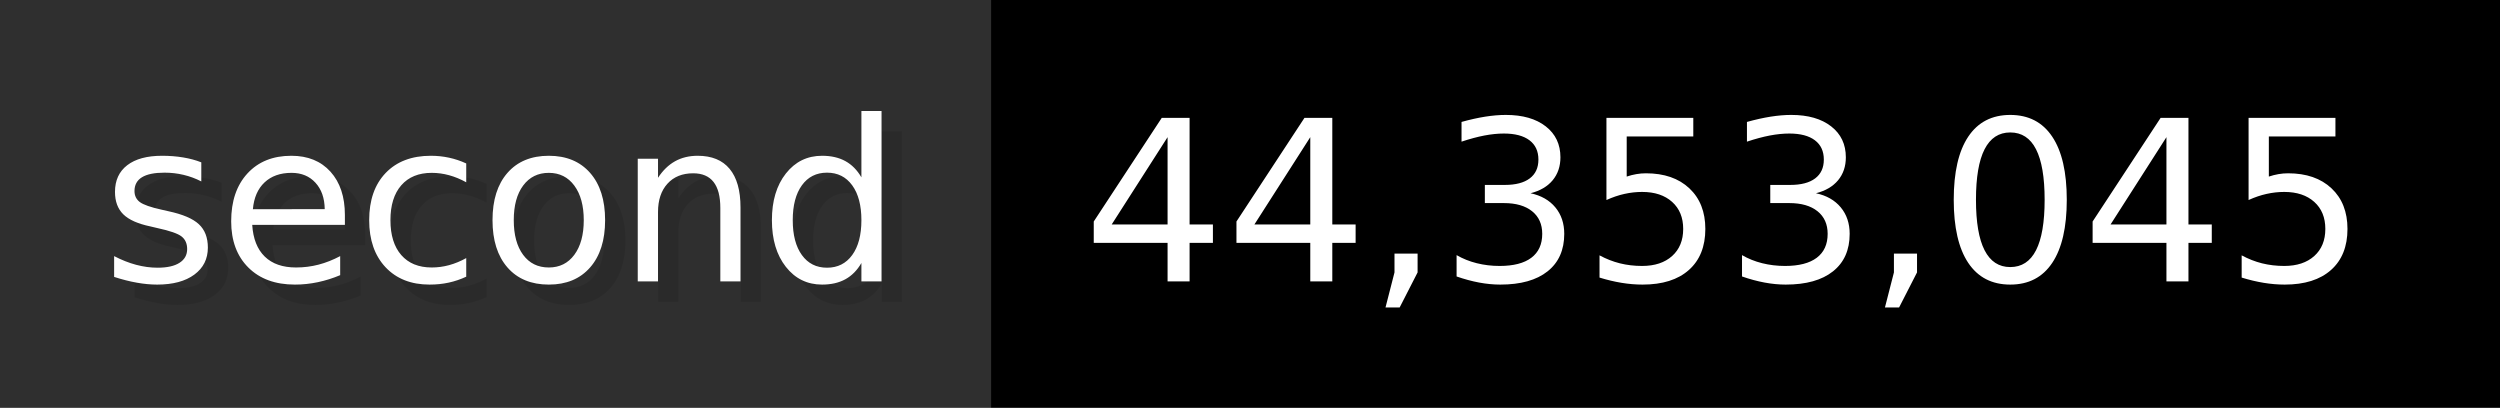
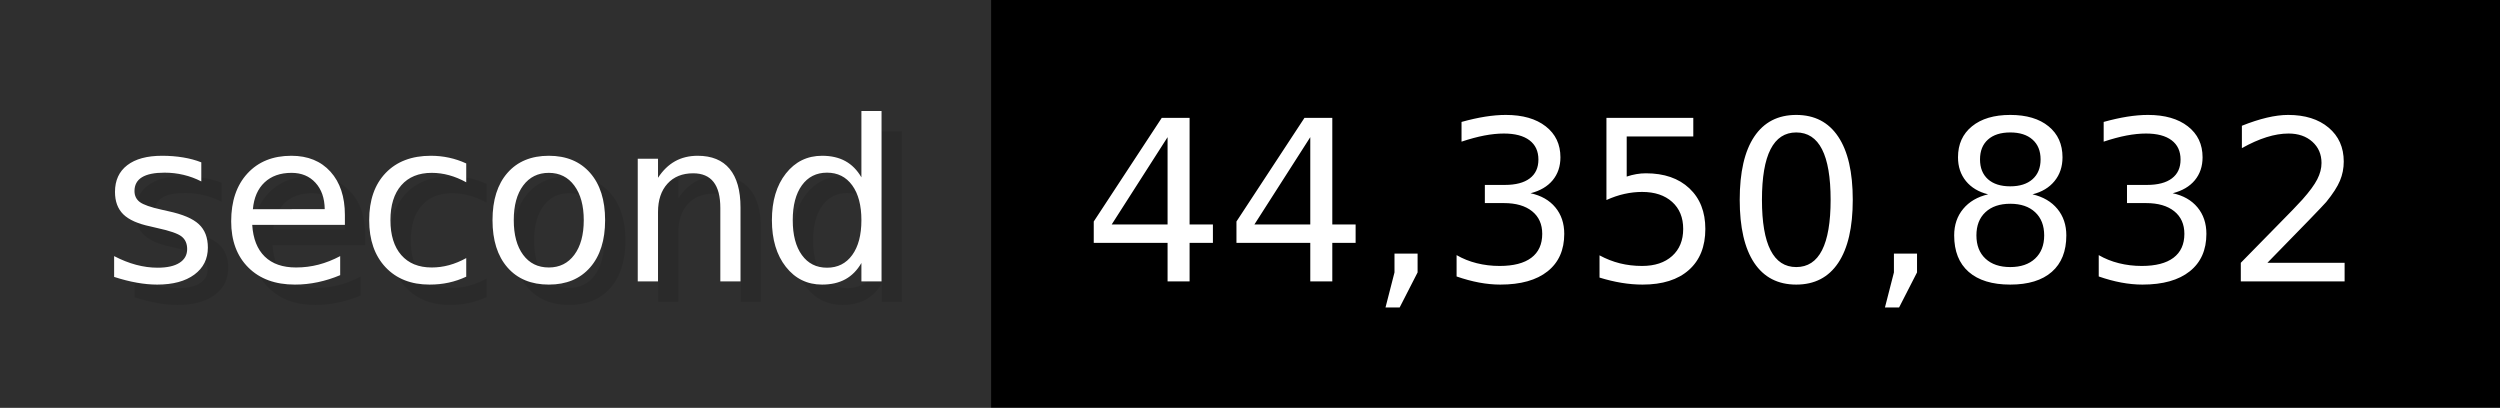
- <svg xmlns="http://www.w3.org/2000/svg" width="122.6" height="20" viewBox="0 0 1226 200" role="img" aria-label="second: 44,353,045">
+ <svg xmlns="http://www.w3.org/2000/svg" width="122.6" height="20" viewBox="0 0 1226 200" role="img" aria-label="second: 44,350,832">
  <g>
    <rect fill="#2F2F2F" width="486" height="200" />
    <rect fill="#" x="486" width="740" height="200" />
  </g>
  <g aria-hidden="true" fill="#fff" text-anchor="start" font-family="Verdana,DejaVu Sans,sans-serif" font-size="110">
    <text x="60" y="148" textLength="386" fill="#000" opacity="0.1">second</text>
    <text x="50" y="138" textLength="386">second</text>
-     <text x="541" y="148" textLength="640" fill="#000" opacity="0.1">44,353,045</text>
-     <text x="531" y="138" textLength="640">44,353,045</text>
+     <text x="541" y="148" textLength="640" fill="#000" opacity="0.1">44,350,832</text>
+     <text x="531" y="138" textLength="640">44,350,832</text>
  </g>
</svg>
